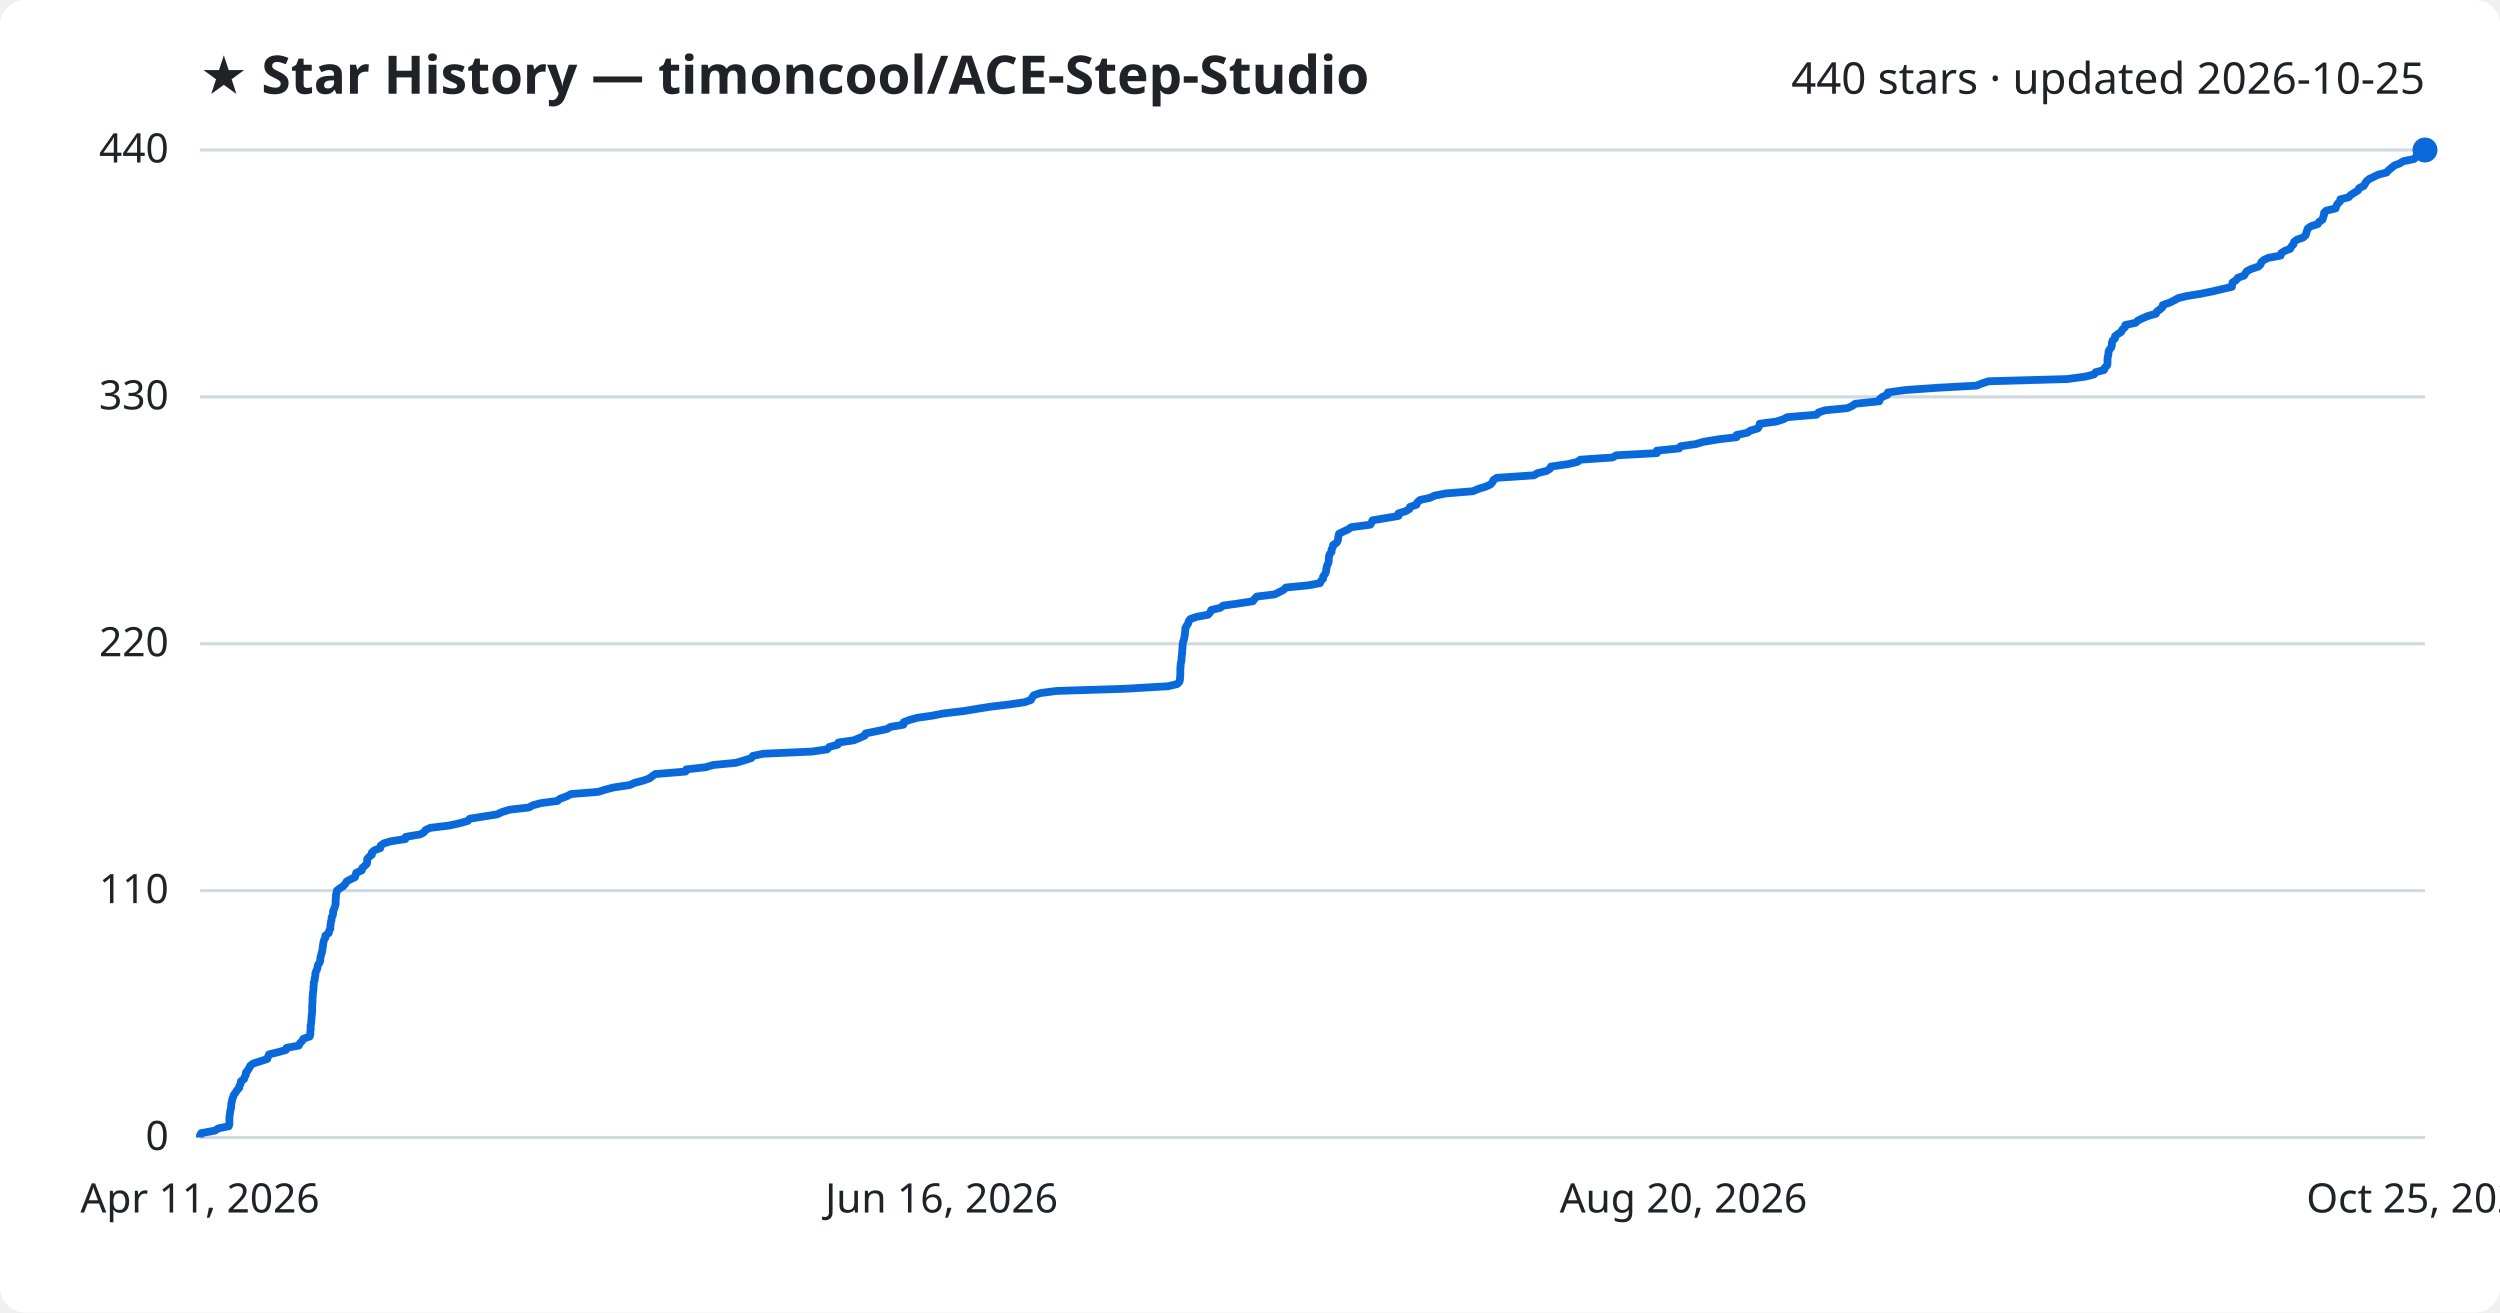
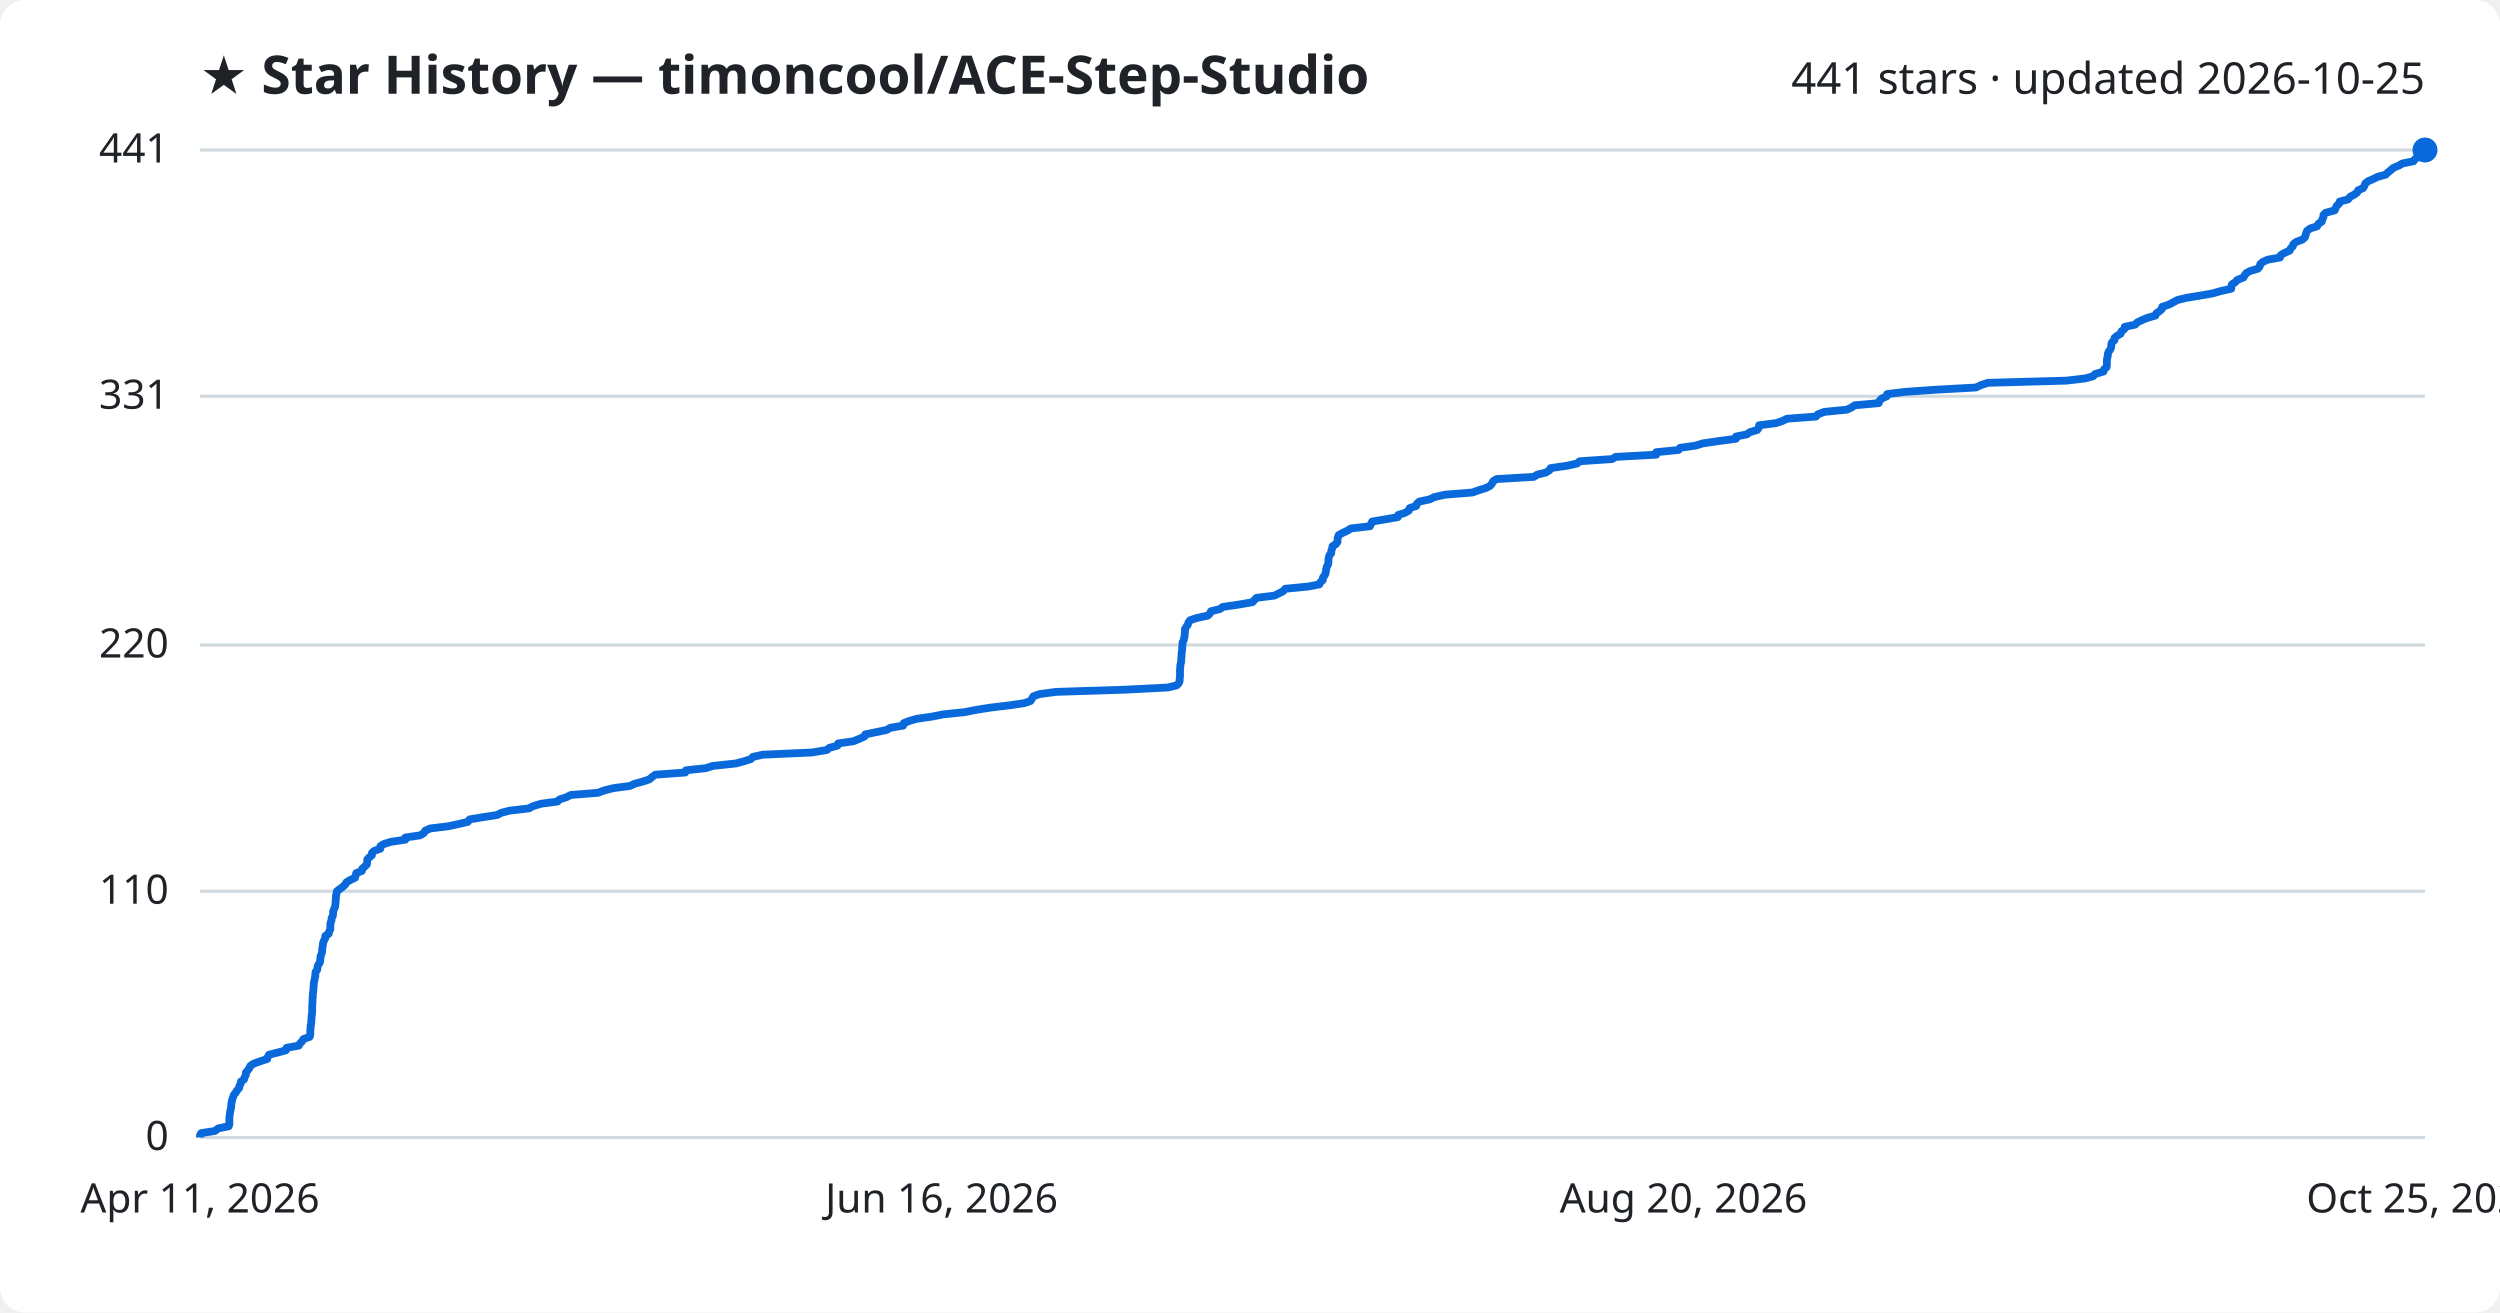
<svg xmlns="http://www.w3.org/2000/svg" viewBox="0 0 800 420" font-family="Segoe UI, sans-serif">
  <rect width="800" height="420" fill="#ffffff" rx="8" />
  <text x="64" y="30" fill="#1f2328" font-size="17" font-weight="700">★ Star History — timoncool/ACE-Step-Studio</text>
-   <text x="776" y="30" fill="#1f2328" font-size="14" text-anchor="end">440 stars · updated 2026-10-25</text>
+   <text x="776" y="30" fill="#1f2328" font-size="14" text-anchor="end">441 stars · updated 2026-10-25</text>
  <line x1="64" y1="364.0" x2="776" y2="364.0" stroke="#d1d9e0" stroke-width="1" />
  <text x="54" y="368.0" fill="#1f2328" font-size="13" text-anchor="end">0</text>
-   <line x1="64" y1="285.0" x2="776" y2="285.0" stroke="#d1d9e0" stroke-width="1" />
-   <text x="54" y="289.0" fill="#1f2328" font-size="13" text-anchor="end">110</text>
-   <line x1="64" y1="206.0" x2="776" y2="206.0" stroke="#d1d9e0" stroke-width="1" />
-   <text x="54" y="210.0" fill="#1f2328" font-size="13" text-anchor="end">220</text>
-   <line x1="64" y1="127.0" x2="776" y2="127.0" stroke="#d1d9e0" stroke-width="1" />
-   <text x="54" y="131.0" fill="#1f2328" font-size="13" text-anchor="end">330</text>
+   <line x1="64" y1="285.2" x2="776" y2="285.2" stroke="#d1d9e0" stroke-width="1" />
+   <text x="54" y="289.2" fill="#1f2328" font-size="13" text-anchor="end">110</text>
+   <line x1="64" y1="206.4" x2="776" y2="206.4" stroke="#d1d9e0" stroke-width="1" />
+   <text x="54" y="210.4" fill="#1f2328" font-size="13" text-anchor="end">220</text>
+   <line x1="64" y1="126.8" x2="776" y2="126.8" stroke="#d1d9e0" stroke-width="1" />
+   <text x="54" y="130.8" fill="#1f2328" font-size="13" text-anchor="end">331</text>
  <line x1="64" y1="48.0" x2="776" y2="48.0" stroke="#d1d9e0" stroke-width="1" />
-   <text x="54" y="52.0" fill="#1f2328" font-size="13" text-anchor="end">440</text>
-   <path d="M64.0,364.0 L64.0,363.3 L64.4,362.6 L68.8,361.8 L69.8,361.1 L73.2,360.4 L73.4,359.7 L73.4,359.0 L73.4,358.3 L73.4,357.5 L73.5,356.8 L73.6,356.1 L73.7,355.4 L73.9,354.7 L74.0,353.9 L74.0,353.2 L74.2,352.5 L74.3,351.8 L74.6,351.1 L74.8,350.4 L75.4,349.6 L75.8,348.9 L76.5,348.2 L76.6,347.5 L77.0,346.8 L77.1,346.0 L78.1,345.3 L78.3,344.6 L78.7,343.9 L78.7,343.2 L79.3,342.5 L79.8,341.7 L80.1,341.0 L81.1,340.3 L83.3,339.6 L85.5,338.9 L85.8,338.1 L86.1,337.4 L89.0,336.7 L91.5,336.0 L91.7,335.3 L95.6,334.6 L96.0,333.8 L96.7,333.1 L97.1,332.4 L99.1,331.7 L99.3,331.0 L99.3,330.2 L99.4,329.5 L99.4,328.8 L99.4,328.1 L99.6,327.4 L99.6,326.7 L99.7,325.9 L99.7,325.2 L99.8,324.5 L99.9,323.8 L99.9,323.1 L99.9,322.3 L99.9,321.6 L100.0,320.9 L100.0,320.2 L100.0,319.5 L100.1,318.8 L100.1,318.0 L100.2,317.3 L100.3,316.6 L100.3,315.9 L100.4,315.2 L100.4,314.4 L100.7,313.7 L100.7,313.0 L100.9,312.3 L100.9,311.6 L101.1,310.9 L101.5,310.1 L101.6,309.4 L101.8,308.7 L102.3,308.0 L102.5,307.3 L102.5,306.5 L102.7,305.8 L102.9,305.1 L103.1,304.4 L103.2,303.7 L103.3,303.0 L103.4,302.2 L103.5,301.5 L103.7,300.8 L104.1,300.1 L104.1,299.4 L105.2,298.6 L105.3,297.9 L105.7,297.2 L105.7,296.5 L105.8,295.8 L105.9,295.1 L106.1,294.3 L106.1,293.6 L106.5,292.9 L106.6,292.2 L106.6,291.5 L107.0,290.7 L107.2,290.0 L107.4,289.3 L107.4,288.6 L107.4,287.9 L107.5,287.2 L107.5,286.4 L107.7,285.7 L107.8,285.0 L108.7,284.3 L109.8,283.6 L110.5,282.8 L110.9,282.1 L112.1,281.4 L113.6,280.7 L113.8,280.0 L114.0,279.3 L115.8,278.5 L115.9,277.8 L116.7,277.1 L117.4,276.4 L117.5,275.7 L117.5,274.9 L118.1,274.2 L119.0,273.5 L119.0,272.8 L119.8,272.1 L121.7,271.4 L121.8,270.6 L122.8,269.9 L125.1,269.2 L129.7,268.5 L129.8,267.8 L134.5,267.0 L135.7,266.3 L136.2,265.6 L137.7,264.9 L143.6,264.2 L146.8,263.5 L149.7,262.7 L150.3,262.0 L154.6,261.3 L159.1,260.6 L160.5,259.9 L163.1,259.1 L169.2,258.4 L170.5,257.7 L173.1,257.0 L178.4,256.3 L179.2,255.6 L181.4,254.8 L182.7,254.1 L191.4,253.4 L193.6,252.7 L196.3,252.0 L201.6,251.2 L203.1,250.5 L205.8,249.8 L207.8,249.1 L208.7,248.4 L209.7,247.7 L219.4,246.9 L219.6,246.2 L225.9,245.5 L228.2,244.8 L235.5,244.1 L238.2,243.3 L240.4,242.6 L240.9,241.9 L244.2,241.2 L259.8,240.5 L264.7,239.8 L265.4,239.0 L268.1,238.3 L268.3,237.6 L273.2,236.9 L274.9,236.2 L276.7,235.4 L277.0,234.7 L280.4,234.0 L283.8,233.3 L285.0,232.6 L289.1,231.9 L289.2,231.1 L291.0,230.4 L293.5,229.7 L298.4,229.0 L301.9,228.3 L308.7,227.5 L312.8,226.8 L317.3,226.1 L323.2,225.4 L327.9,224.7 L329.9,224.0 L330.3,223.2 L330.8,222.5 L332.8,221.8 L338.1,221.1 L360.1,220.4 L373.8,219.6 L376.7,218.9 L377.4,218.2 L377.6,217.5 L377.6,216.8 L377.7,216.1 L377.7,215.3 L377.7,214.6 L377.7,213.9 L377.8,213.2 L377.8,212.5 L378.0,211.7 L378.1,211.0 L378.1,210.3 L378.2,209.6 L378.3,208.9 L378.3,208.2 L378.4,207.4 L378.4,206.7 L378.5,206.0 L378.6,205.3 L378.9,204.6 L379.0,203.8 L379.2,203.1 L379.2,202.4 L379.3,201.7 L379.3,201.0 L379.7,200.3 L380.2,199.5 L380.4,198.8 L380.9,198.1 L382.9,197.4 L386.6,196.7 L387.3,195.9 L387.6,195.2 L390.5,194.5 L391.4,193.8 L396.4,193.1 L400.9,192.4 L401.5,191.6 L402.2,190.9 L407.9,190.2 L409.3,189.5 L410.7,188.8 L411.5,188.0 L418.7,187.3 L422.4,186.6 L422.7,185.9 L423.4,185.2 L423.4,184.5 L424.0,183.7 L424.3,183.0 L424.4,182.3 L424.5,181.6 L424.7,180.9 L425.1,180.1 L425.2,179.4 L425.2,178.7 L425.3,178.0 L425.5,177.3 L426.1,176.6 L426.1,175.8 L426.5,175.1 L426.6,174.4 L427.7,173.7 L428.1,173.0 L428.2,172.2 L428.3,171.5 L428.5,170.8 L429.9,170.1 L431.4,169.4 L432.4,168.7 L438.5,167.9 L438.9,167.2 L439.2,166.5 L443.4,165.8 L447.5,165.1 L447.5,164.3 L449.8,163.6 L451.0,162.9 L451.2,162.2 L453.3,161.5 L453.5,160.8 L454.4,160.0 L457.6,159.3 L459.1,158.6 L462.6,157.9 L471.3,157.2 L473.2,156.4 L475.5,155.7 L477.0,155.0 L477.6,154.3 L477.9,153.6 L479.0,152.9 L490.9,152.1 L492.0,151.4 L494.9,150.7 L496.0,150.0 L496.3,149.3 L501.9,148.5 L504.8,147.8 L505.7,147.1 L516.0,146.4 L517.2,145.7 L530.2,145.0 L530.2,144.2 L537.3,143.5 L537.8,142.8 L542.7,142.1 L545.0,141.4 L549.8,140.6 L555.7,139.9 L555.7,139.2 L559.1,138.5 L560.1,137.8 L562.5,137.1 L563.0,136.3 L563.1,135.6 L568.4,134.9 L570.6,134.2 L571.9,133.5 L581.3,132.7 L581.9,132.0 L584.0,131.3 L591.2,130.6 L592.7,129.9 L593.7,129.2 L601.4,128.4 L601.5,127.7 L602.4,127.0 L604.0,126.3 L604.1,125.6 L609.8,124.8 L619.8,124.1 L632.5,123.4 L634.2,122.7 L636.4,122.0 L661.5,121.3 L667.4,120.5 L670.1,119.8 L670.6,119.1 L673.3,118.4 L673.5,117.7 L674.3,116.9 L674.4,116.2 L674.4,115.5 L674.4,114.8 L674.5,114.1 L674.7,113.4 L674.7,112.6 L675.0,111.9 L675.6,111.2 L675.8,110.5 L675.8,109.8 L676.0,109.0 L676.8,108.3 L676.8,107.6 L677.7,106.9 L678.8,106.2 L679.1,105.5 L680.0,104.7 L680.1,104.0 L683.4,103.3 L684.1,102.6 L685.5,101.9 L687.4,101.1 L689.9,100.4 L690.2,99.7 L691.2,99.0 L692.0,98.3 L692.1,97.6 L694.4,96.8 L695.8,96.1 L697.0,95.4 L699.9,94.7 L704.3,94.0 L708.2,93.2 L711.1,92.5 L714.2,91.8 L714.3,91.1 L714.4,90.4 L715.5,89.7 L716.1,88.9 L718.1,88.2 L718.5,87.5 L719.0,86.8 L720.3,86.1 L722.7,85.3 L723.4,84.6 L723.6,83.9 L724.4,83.2 L725.9,82.5 L729.8,81.8 L730.0,81.0 L731.1,80.3 L732.9,79.6 L733.2,78.9 L733.9,78.2 L734.1,77.4 L735.0,76.7 L737.0,76.0 L737.8,75.3 L738.0,74.6 L738.2,73.9 L738.5,73.1 L739.5,72.4 L741.7,71.7 L742.1,71.0 L743.2,70.3 L743.4,69.5 L743.7,68.8 L743.7,68.1 L744.4,67.4 L747.4,66.7 L747.6,66.0 L748.0,65.2 L748.8,64.5 L748.9,63.8 L751.6,63.1 L752.2,62.4 L753.5,61.6 L754.6,60.9 L754.9,60.2 L756.4,59.5 L756.8,58.8 L757.2,58.1 L758.1,57.3 L759.6,56.6 L761.0,55.9 L763.7,55.2 L764.3,54.5 L765.3,53.7 L766.1,53.0 L767.9,52.3 L769.0,51.6 L772.5,50.9 L773.1,50.2 L774.3,49.4 L774.4,48.7 L776.0,48.0 L776.0,48.0" fill="none" stroke="#0969da" stroke-width="2.5" stroke-linejoin="round" />
+   <text x="54" y="52.0" fill="#1f2328" font-size="13" text-anchor="end">441</text>
+   <path d="M64.0,364.0 L64.0,363.3 L64.4,362.6 L68.8,361.9 L69.8,361.1 L73.2,360.4 L73.4,359.7 L73.4,359.0 L73.4,358.3 L73.4,357.6 L73.5,356.8 L73.6,356.1 L73.7,355.4 L73.9,354.7 L74.0,354.0 L74.0,353.3 L74.2,352.5 L74.3,351.8 L74.6,351.1 L74.8,350.4 L75.4,349.7 L75.8,349.0 L76.5,348.2 L76.6,347.5 L77.0,346.8 L77.1,346.1 L78.1,345.4 L78.3,344.7 L78.7,343.9 L78.7,343.2 L79.3,342.5 L79.8,341.8 L80.1,341.1 L81.1,340.4 L83.3,339.6 L85.5,338.9 L85.7,338.2 L86.1,337.5 L88.9,336.8 L91.5,336.1 L91.7,335.3 L95.6,334.6 L96.0,333.9 L96.7,333.2 L97.1,332.5 L99.1,331.8 L99.3,331.0 L99.3,330.3 L99.3,329.6 L99.4,328.9 L99.4,328.2 L99.6,327.5 L99.6,326.7 L99.7,326.0 L99.7,325.3 L99.8,324.6 L99.9,323.9 L99.9,323.2 L99.9,322.4 L99.9,321.7 L100.0,321.0 L100.0,320.3 L100.0,319.6 L100.1,318.9 L100.1,318.1 L100.2,317.4 L100.3,316.7 L100.3,316.0 L100.4,315.3 L100.4,314.6 L100.6,313.8 L100.7,313.1 L100.9,312.4 L100.9,311.7 L101.0,311.0 L101.5,310.3 L101.6,309.5 L101.8,308.8 L102.3,308.1 L102.5,307.4 L102.5,306.7 L102.6,306.0 L102.9,305.2 L103.1,304.5 L103.1,303.8 L103.2,303.1 L103.3,302.4 L103.4,301.7 L103.7,300.9 L104.1,300.2 L104.1,299.5 L105.2,298.8 L105.3,298.1 L105.7,297.4 L105.7,296.6 L105.7,295.9 L105.8,295.2 L106.1,294.5 L106.1,293.8 L106.5,293.1 L106.6,292.3 L106.6,291.6 L106.9,290.9 L107.2,290.2 L107.3,289.5 L107.4,288.8 L107.4,288.0 L107.5,287.3 L107.5,286.6 L107.7,285.9 L107.8,285.2 L108.7,284.5 L109.8,283.7 L110.5,283.0 L110.9,282.3 L112.1,281.6 L113.6,280.9 L113.8,280.2 L114.0,279.4 L115.8,278.7 L115.9,278.0 L116.7,277.3 L117.4,276.6 L117.5,275.9 L117.5,275.1 L118.1,274.4 L119.0,273.7 L119.0,273.0 L119.7,272.3 L121.7,271.6 L121.7,270.8 L122.8,270.1 L125.0,269.4 L129.7,268.7 L129.7,268.0 L134.5,267.3 L135.7,266.5 L136.1,265.8 L137.7,265.1 L143.5,264.4 L146.7,263.7 L149.7,263.0 L150.3,262.2 L154.5,261.5 L159.1,260.8 L160.4,260.1 L163.1,259.4 L169.2,258.7 L170.5,258.0 L173.1,257.2 L178.4,256.5 L179.1,255.8 L181.3,255.1 L182.6,254.4 L191.3,253.7 L193.5,252.9 L196.3,252.2 L201.6,251.5 L203.1,250.8 L205.7,250.1 L207.8,249.4 L208.7,248.6 L209.7,247.9 L219.3,247.2 L219.5,246.5 L225.9,245.8 L228.1,245.1 L235.5,244.3 L238.1,243.6 L240.3,242.9 L240.9,242.2 L244.1,241.5 L259.8,240.8 L264.6,240.0 L265.4,239.3 L268.0,238.6 L268.2,237.9 L273.1,237.2 L274.8,236.5 L276.6,235.7 L276.9,235.0 L280.3,234.3 L283.7,233.6 L284.9,232.9 L289.0,232.2 L289.2,231.4 L291.0,230.7 L293.4,230.0 L298.3,229.3 L301.8,228.6 L308.6,227.9 L312.7,227.1 L317.2,226.4 L323.1,225.7 L327.8,225.0 L329.8,224.3 L330.2,223.6 L330.7,222.8 L332.7,222.1 L338.0,221.4 L360.0,220.7 L373.7,220.0 L376.6,219.3 L377.3,218.5 L377.5,217.8 L377.5,217.1 L377.6,216.4 L377.6,215.7 L377.6,215.0 L377.6,214.2 L377.7,213.5 L377.7,212.8 L377.9,212.1 L378.0,211.4 L378.0,210.7 L378.1,209.9 L378.1,209.2 L378.2,208.5 L378.3,207.8 L378.3,207.1 L378.4,206.4 L378.4,205.6 L378.8,204.9 L378.9,204.2 L379.1,203.5 L379.1,202.8 L379.2,202.1 L379.2,201.3 L379.6,200.6 L380.1,199.9 L380.3,199.2 L380.8,198.5 L382.8,197.8 L386.5,197.0 L387.2,196.3 L387.5,195.6 L390.4,194.9 L391.3,194.2 L396.2,193.5 L400.8,192.7 L401.4,192.0 L402.1,191.3 L407.8,190.6 L409.2,189.9 L410.6,189.2 L411.3,188.4 L418.6,187.7 L422.2,187.0 L422.5,186.3 L423.3,185.6 L423.3,184.9 L423.9,184.1 L424.2,183.4 L424.3,182.7 L424.4,182.0 L424.6,181.3 L425.0,180.6 L425.1,179.8 L425.1,179.1 L425.2,178.4 L425.4,177.7 L426.0,177.0 L426.0,176.3 L426.3,175.5 L426.4,174.8 L427.5,174.1 L428.0,173.4 L428.0,172.7 L428.1,172.0 L428.4,171.2 L429.7,170.5 L431.2,169.8 L432.3,169.1 L438.4,168.4 L438.7,167.7 L439.1,166.9 L443.2,166.2 L447.3,165.5 L447.4,164.8 L449.6,164.1 L450.8,163.4 L451.1,162.6 L453.2,161.9 L453.4,161.2 L454.2,160.5 L457.5,159.8 L458.9,159.1 L462.4,158.3 L471.2,157.6 L473.1,156.9 L475.4,156.2 L476.8,155.5 L477.4,154.8 L477.8,154.0 L478.9,153.3 L490.8,152.6 L491.9,151.9 L494.7,151.2 L495.8,150.5 L496.2,149.8 L501.7,149.0 L504.7,148.3 L505.5,147.6 L515.9,146.9 L517.0,146.2 L530.0,145.5 L530.0,144.7 L537.1,144.0 L537.6,143.3 L542.6,142.6 L544.8,141.9 L549.6,141.2 L555.5,140.4 L555.5,139.7 L559.0,139.0 L559.9,138.3 L562.3,137.6 L562.8,136.9 L562.9,136.1 L568.3,135.4 L570.4,134.7 L571.8,134.0 L581.1,133.3 L581.7,132.6 L583.8,131.8 L591.0,131.1 L592.5,130.4 L593.5,129.7 L601.2,129.0 L601.4,128.3 L602.2,127.5 L603.8,126.8 L603.9,126.1 L609.6,125.4 L619.6,124.7 L632.3,124.0 L634.0,123.2 L636.2,122.5 L661.3,121.8 L667.2,121.1 L669.8,120.4 L670.4,119.7 L673.1,118.9 L673.3,118.2 L674.1,117.5 L674.2,116.8 L674.2,116.1 L674.2,115.4 L674.3,114.6 L674.5,113.9 L674.5,113.2 L674.8,112.5 L675.3,111.8 L675.6,111.1 L675.6,110.3 L675.8,109.6 L676.6,108.9 L676.6,108.2 L677.4,107.5 L678.6,106.8 L678.9,106.0 L679.8,105.3 L679.9,104.6 L683.2,103.9 L683.9,103.2 L685.3,102.5 L687.2,101.7 L689.7,101.0 L690.0,100.3 L691.0,99.6 L691.8,98.9 L691.9,98.2 L694.2,97.4 L695.5,96.7 L696.8,96.0 L699.7,95.3 L704.0,94.6 L708.0,93.9 L710.8,93.1 L714.0,92.4 L714.0,91.7 L714.2,91.0 L715.3,90.3 L715.9,89.6 L717.9,88.8 L718.3,88.1 L718.8,87.4 L720.1,86.7 L722.5,86.0 L723.1,85.3 L723.3,84.5 L724.1,83.8 L725.7,83.1 L729.6,82.4 L729.8,81.7 L730.9,81.0 L732.7,80.2 L733.0,79.5 L733.7,78.8 L733.9,78.1 L734.8,77.4 L736.7,76.7 L737.6,75.9 L737.8,75.2 L738.0,74.5 L738.3,73.8 L739.3,73.1 L741.5,72.4 L741.9,71.6 L743.0,70.9 L743.1,70.2 L743.5,69.5 L743.5,68.8 L744.2,68.1 L747.1,67.3 L747.4,66.6 L747.7,65.9 L748.5,65.2 L748.7,64.5 L751.4,63.8 L752.0,63.0 L753.3,62.3 L754.3,61.6 L754.6,60.9 L756.2,60.2 L756.6,59.5 L756.9,58.7 L757.8,58.0 L759.4,57.3 L760.8,56.6 L763.4,55.9 L764.1,55.2 L765.1,54.4 L765.9,53.7 L767.6,53.0 L768.8,52.3 L772.3,51.6 L772.8,50.9 L774.0,50.1 L774.2,49.4 L775.8,48.7 L776.0,48.0 L776.0,48.0" fill="none" stroke="#0969da" stroke-width="2.5" stroke-linejoin="round" />
  <circle cx="776.0" cy="48.0" r="4" fill="#0969da" />
  <text x="64.0" y="388" fill="#1f2328" font-size="13" text-anchor="middle">Apr 11, 2026</text>
  <text x="301.3" y="388" fill="#1f2328" font-size="13" text-anchor="middle">Jun 16, 2026</text>
  <text x="538.7" y="388" fill="#1f2328" font-size="13" text-anchor="middle">Aug 20, 2026</text>
  <text x="776.0" y="388" fill="#1f2328" font-size="13" text-anchor="middle">Oct 25, 2026</text>
</svg>
